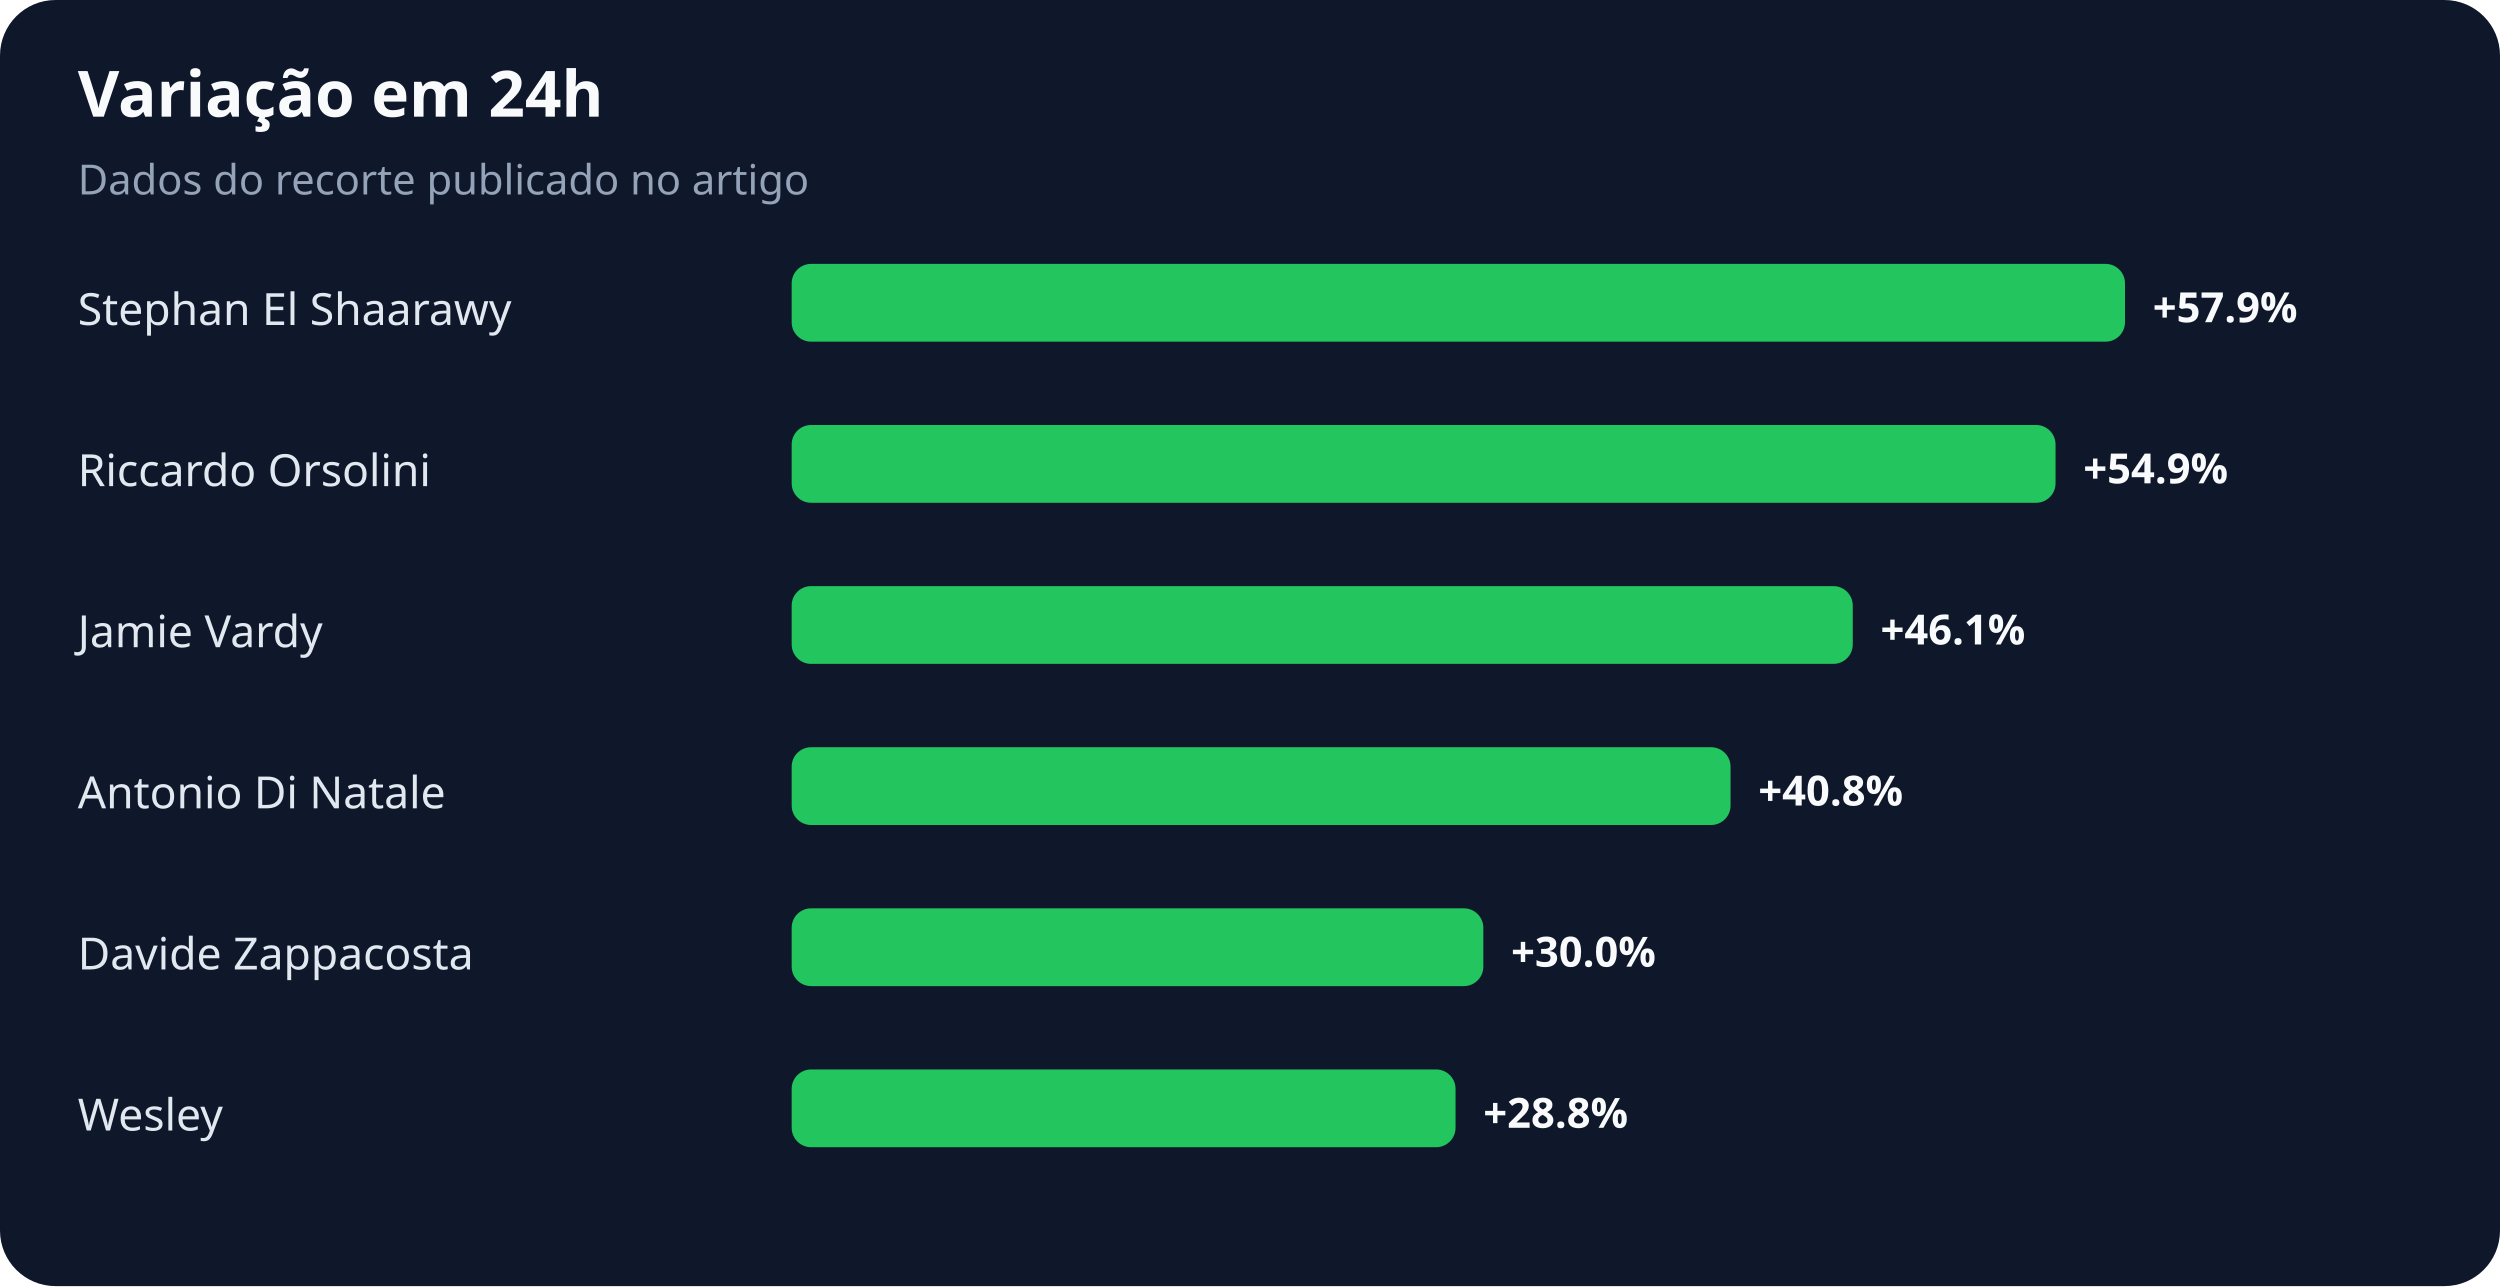
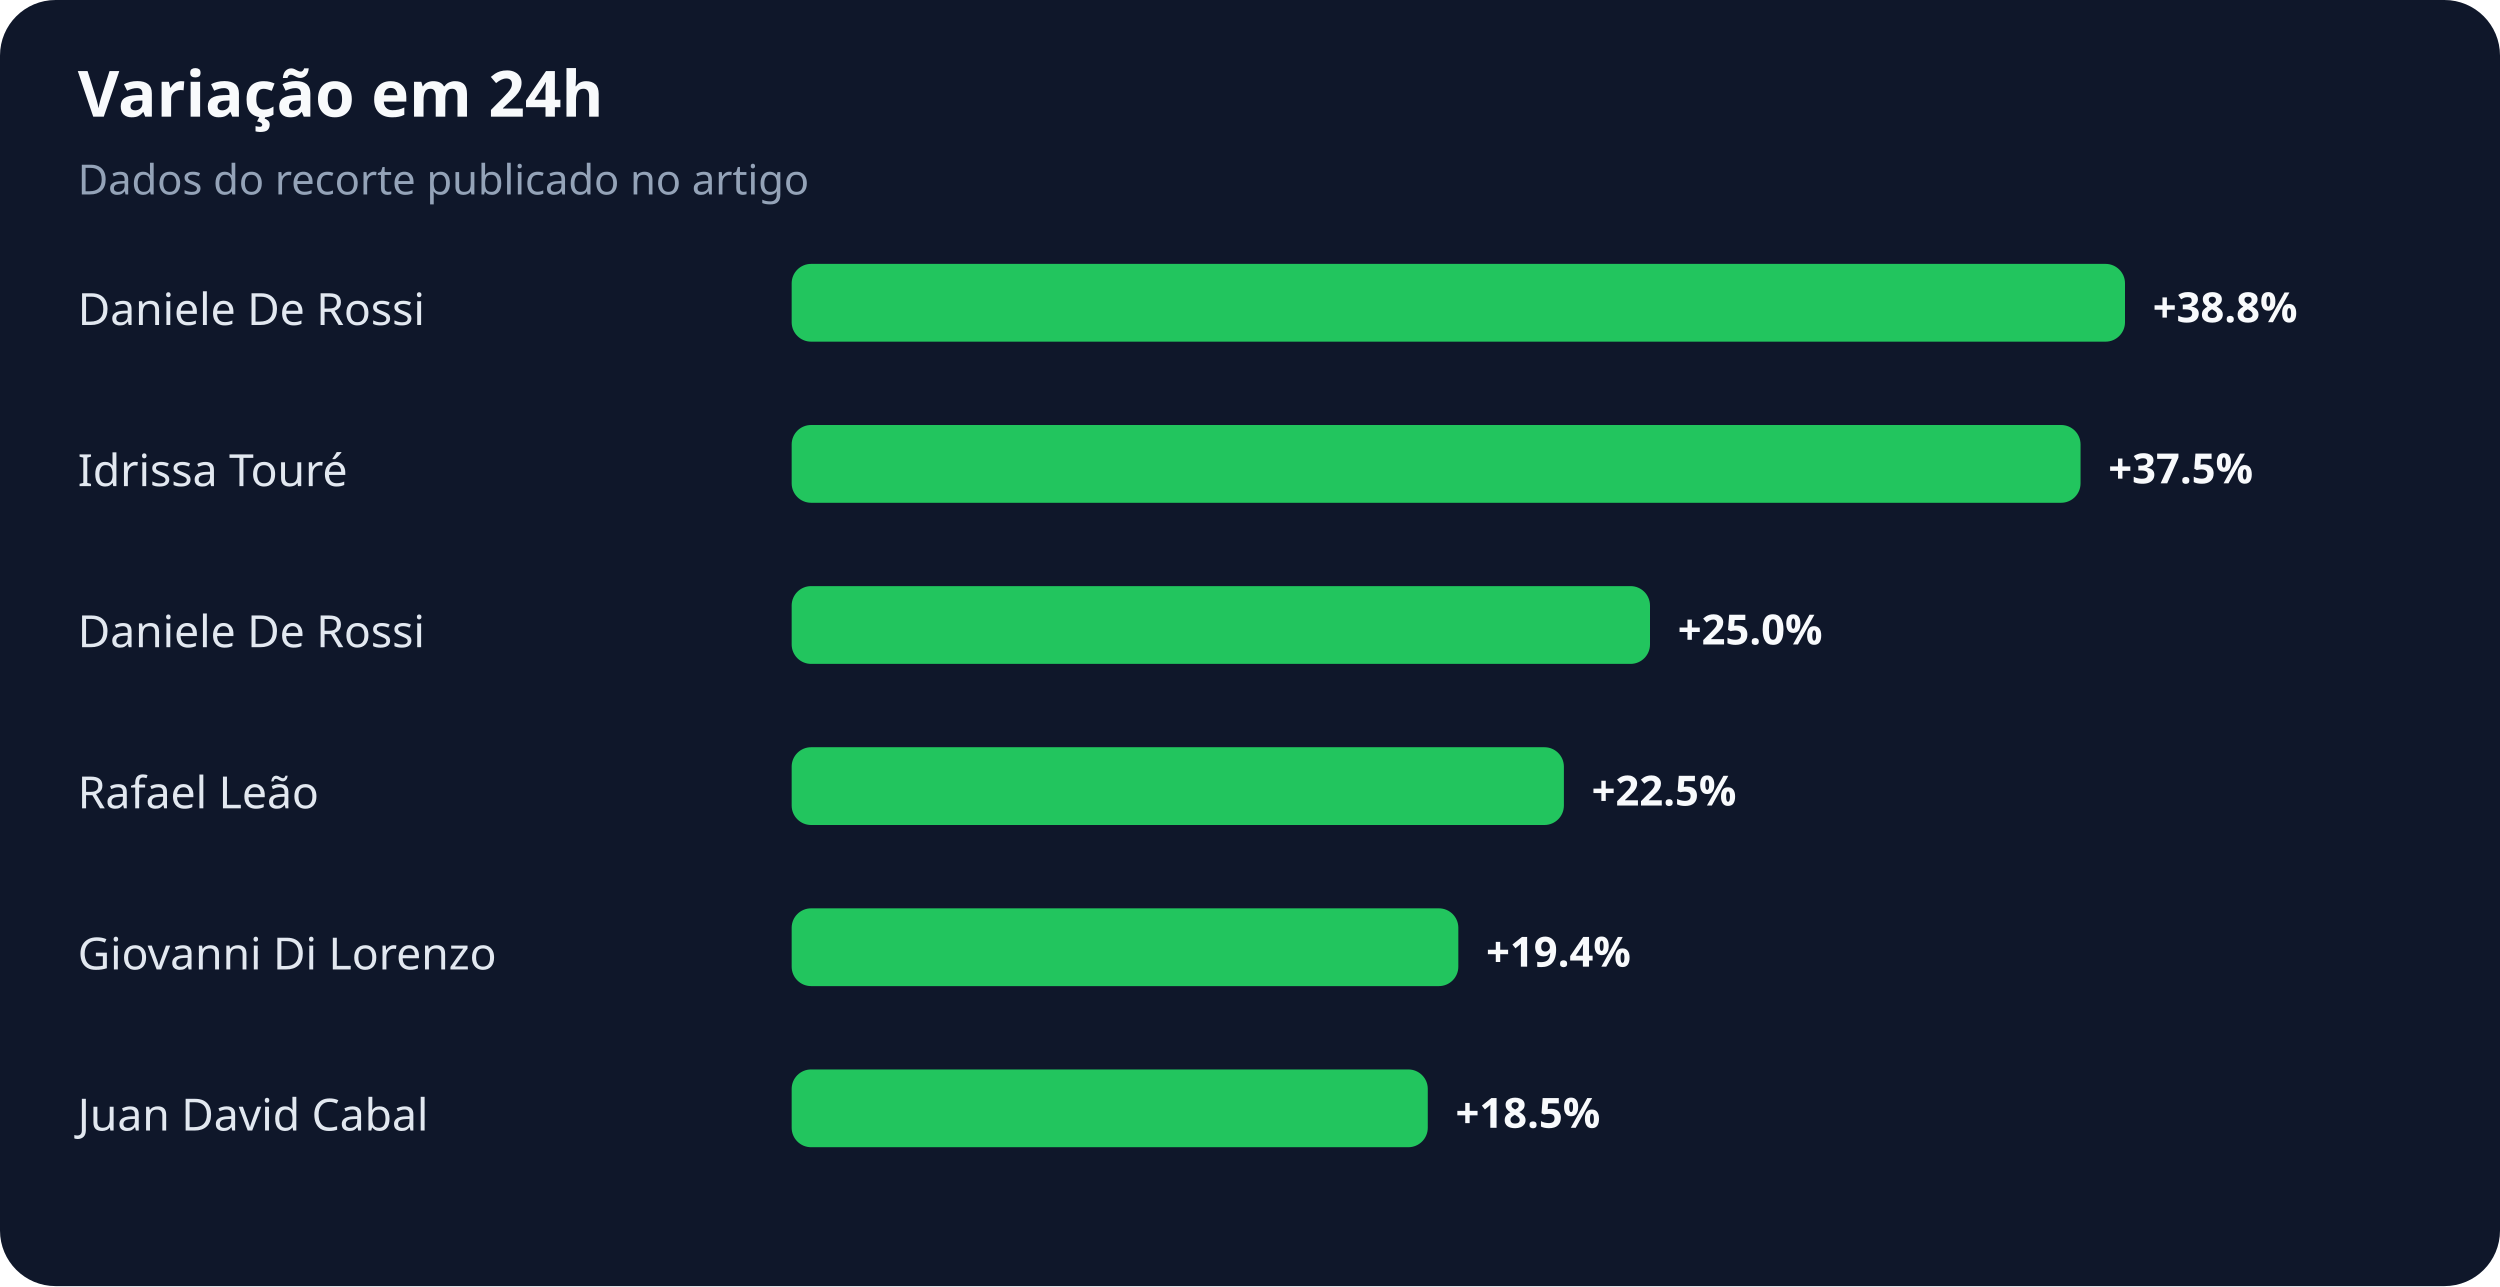
<svg xmlns="http://www.w3.org/2000/svg" width="900" height="463" viewBox="0 0 900 463" role="img" aria-labelledby="title desc">
  <rect width="100%" height="100%" rx="20" fill="#0f172a" />
  <text x="28" y="42" fill="#f8fafc" font-family="system-ui,sans-serif" font-size="23" font-weight="700">Variação em 24h</text>
  <text x="28" y="70" fill="#94a3b8" font-family="system-ui,sans-serif" font-size="15">Dados do recorte publicado no artigo</text>
-   <text x="28" y="117" fill="#e2e8f0" font-family="system-ui,sans-serif" font-size="16">Stephan El Shaarawy</text>
+   <text x="28" y="117" fill="#e2e8f0" font-family="system-ui,sans-serif" font-size="16">Daniele De Rossi</text>
  <rect x="285" y="95" width="480" height="28" rx="7" fill="#22c55e" />
-   <text x="775" y="116" fill="#f8fafc" font-family="system-ui,sans-serif" font-size="15" font-weight="700">+57.9%</text>
-   <text x="28" y="175" fill="#e2e8f0" font-family="system-ui,sans-serif" font-size="16">Riccardo Orsolini</text>
-   <rect x="285" y="153" width="455" height="28" rx="7" fill="#22c55e" />
-   <text x="750" y="174" fill="#f8fafc" font-family="system-ui,sans-serif" font-size="15" font-weight="700">+54.9%</text>
-   <text x="28" y="233" fill="#e2e8f0" font-family="system-ui,sans-serif" font-size="16">Jamie Vardy</text>
-   <rect x="285" y="211" width="382" height="28" rx="7" fill="#22c55e" />
-   <text x="677" y="232" fill="#f8fafc" font-family="system-ui,sans-serif" font-size="15" font-weight="700">+46.1%</text>
-   <text x="28" y="291" fill="#e2e8f0" font-family="system-ui,sans-serif" font-size="16">Antonio Di Natale</text>
-   <rect x="285" y="269" width="338" height="28" rx="7" fill="#22c55e" />
-   <text x="633" y="290" fill="#f8fafc" font-family="system-ui,sans-serif" font-size="15" font-weight="700">+40.8%</text>
-   <text x="28" y="349" fill="#e2e8f0" font-family="system-ui,sans-serif" font-size="16">Davide Zappacosta</text>
-   <rect x="285" y="327" width="249" height="28" rx="7" fill="#22c55e" />
-   <text x="544" y="348" fill="#f8fafc" font-family="system-ui,sans-serif" font-size="15" font-weight="700">+30.0%</text>
-   <text x="28" y="407" fill="#e2e8f0" font-family="system-ui,sans-serif" font-size="16">Wesley</text>
-   <rect x="285" y="385" width="239" height="28" rx="7" fill="#22c55e" />
-   <text x="534" y="406" fill="#f8fafc" font-family="system-ui,sans-serif" font-size="15" font-weight="700">+28.8%</text>
+   <text x="775" y="116" fill="#f8fafc" font-family="system-ui,sans-serif" font-size="15" font-weight="700">+38.8%</text>
+   <text x="28" y="175" fill="#e2e8f0" font-family="system-ui,sans-serif" font-size="16">Idrissa Touré</text>
+   <rect x="285" y="153" width="464" height="28" rx="7" fill="#22c55e" />
+   <text x="759" y="174" fill="#f8fafc" font-family="system-ui,sans-serif" font-size="15" font-weight="700">+37.5%</text>
+   <text x="28" y="233" fill="#e2e8f0" font-family="system-ui,sans-serif" font-size="16">Daniele De Rossi</text>
+   <rect x="285" y="211" width="309" height="28" rx="7" fill="#22c55e" />
+   <text x="604" y="232" fill="#f8fafc" font-family="system-ui,sans-serif" font-size="15" font-weight="700">+25.0%</text>
+   <text x="28" y="291" fill="#e2e8f0" font-family="system-ui,sans-serif" font-size="16">Rafael Leão</text>
+   <rect x="285" y="269" width="278" height="28" rx="7" fill="#22c55e" />
+   <text x="573" y="290" fill="#f8fafc" font-family="system-ui,sans-serif" font-size="15" font-weight="700">+22.5%</text>
+   <text x="28" y="349" fill="#e2e8f0" font-family="system-ui,sans-serif" font-size="16">Giovanni Di Lorenzo</text>
+   <rect x="285" y="327" width="240" height="28" rx="7" fill="#22c55e" />
+   <text x="535" y="348" fill="#f8fafc" font-family="system-ui,sans-serif" font-size="15" font-weight="700">+19.4%</text>
+   <text x="28" y="407" fill="#e2e8f0" font-family="system-ui,sans-serif" font-size="16">Juan David Cabal</text>
+   <rect x="285" y="385" width="229" height="28" rx="7" fill="#22c55e" />
+   <text x="524" y="406" fill="#f8fafc" font-family="system-ui,sans-serif" font-size="15" font-weight="700">+18.5%</text>
</svg>
